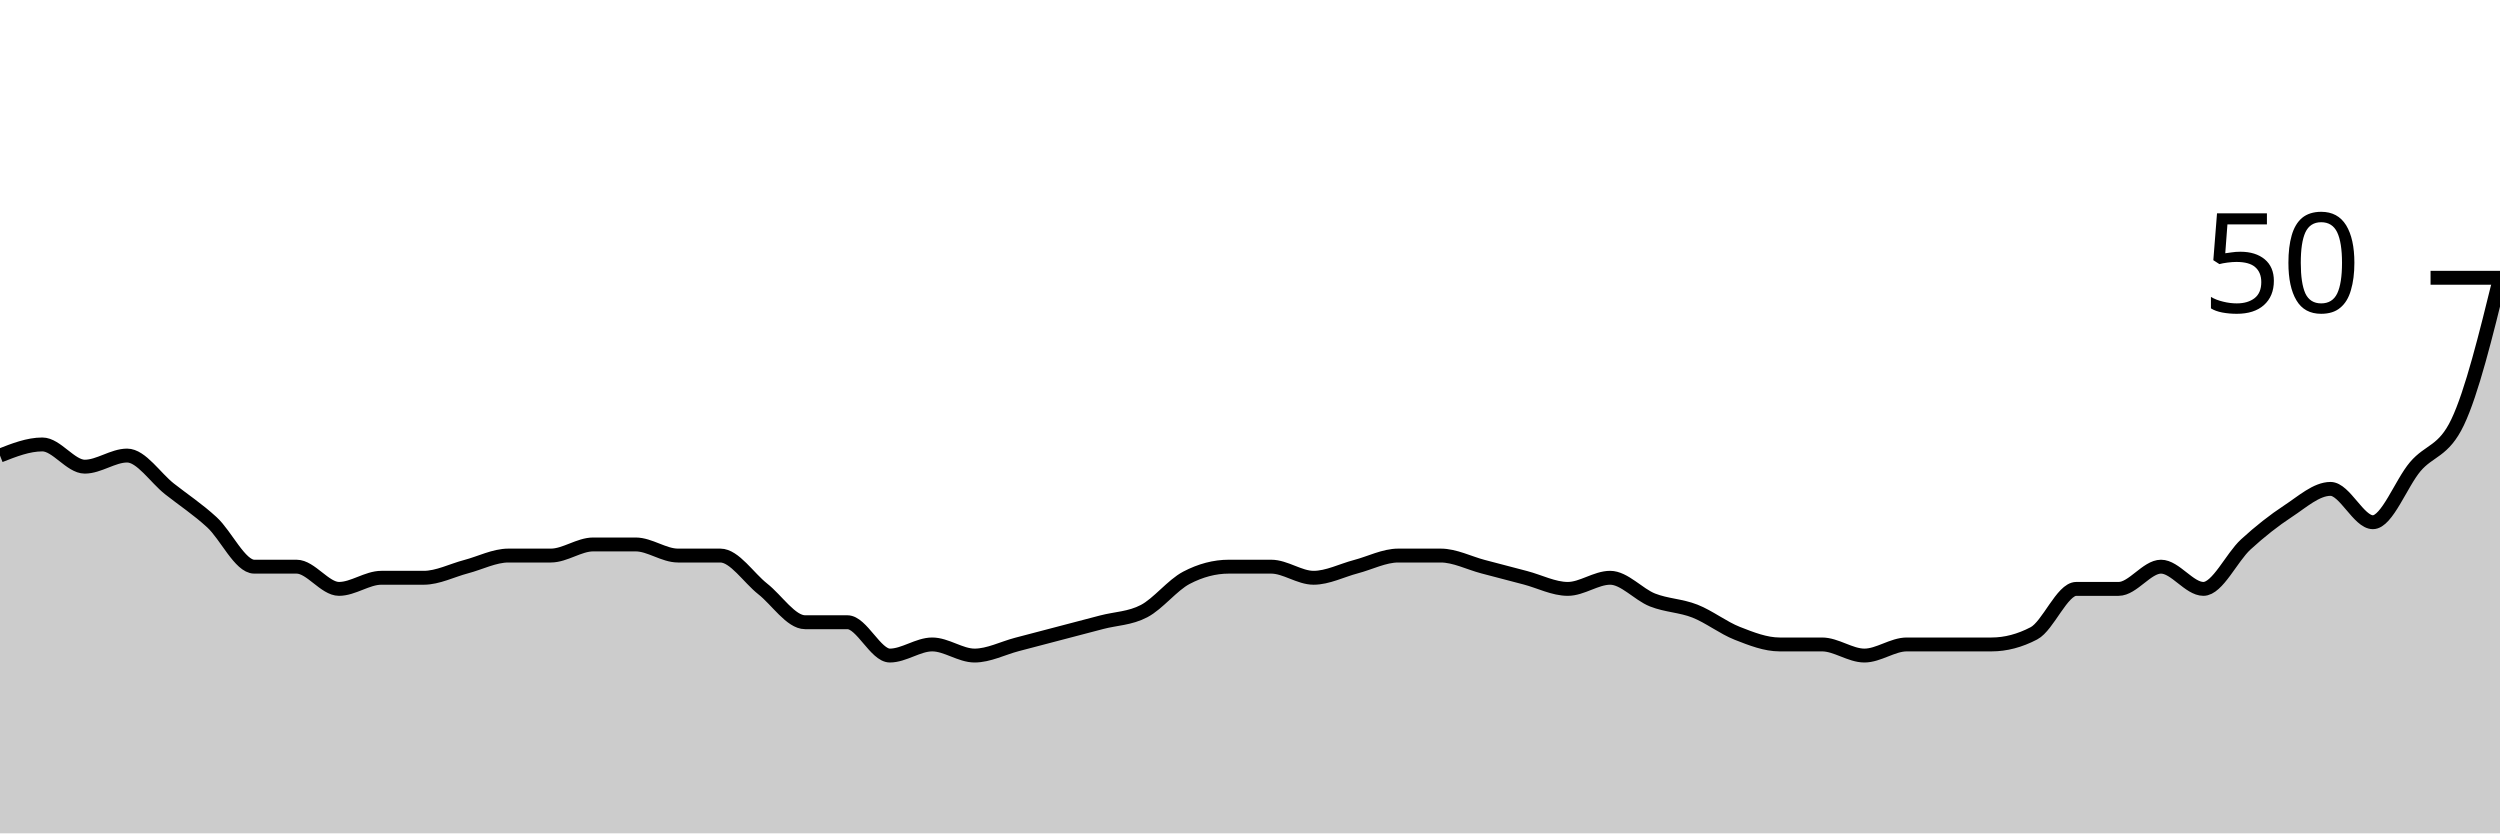
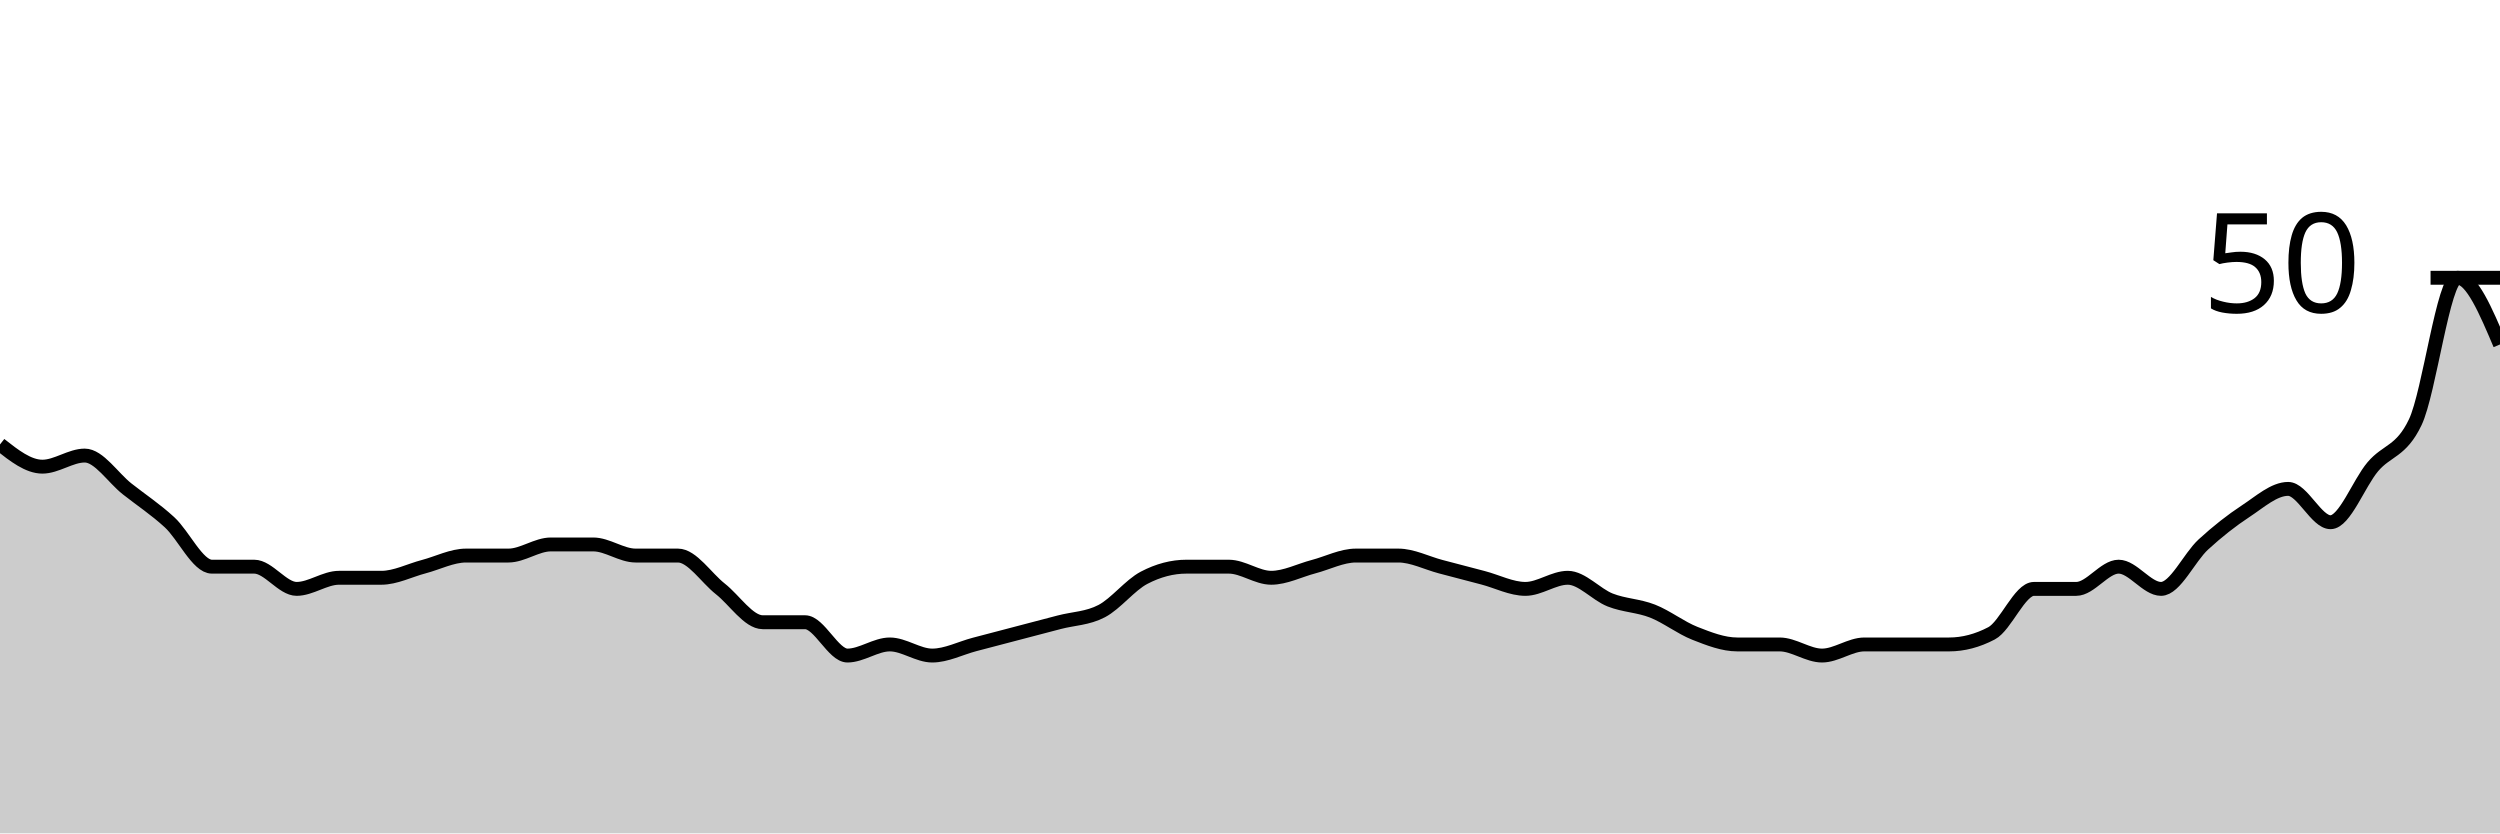
<svg xmlns="http://www.w3.org/2000/svg" viewBox="0 0 180 60">
  <g transform="translate(0,20)">
-     <path class="area" fill="rgba(0, 0, 0, 0.2)" d="M0,12.8C1.017,12.4,2.034,12,3.051,12C4.068,12,5.085,13.6,6.102,13.6C7.119,13.6,8.136,12.8,9.153,12.8C10.169,12.8,11.186,14.4,12.203,15.2C13.22,16,14.237,16.667,15.254,17.6C16.271,18.533,17.288,20.8,18.305,20.8C19.322,20.8,20.339,20.8,21.356,20.8C22.373,20.8,23.39,22.4,24.407,22.4C25.424,22.4,26.441,21.6,27.458,21.6C28.475,21.6,29.492,21.6,30.508,21.6C31.525,21.6,32.542,21.067,33.559,20.8C34.576,20.533,35.593,20,36.61,20C37.627,20,38.644,20,39.661,20C40.678,20,41.695,19.2,42.712,19.2C43.729,19.2,44.746,19.2,45.763,19.2C46.78,19.2,47.797,20,48.814,20C49.831,20,50.847,20,51.864,20C52.881,20,53.898,21.6,54.915,22.4C55.932,23.2,56.949,24.8,57.966,24.8C58.983,24.8,60,24.8,61.017,24.8C62.034,24.8,63.051,27.2,64.068,27.2C65.085,27.2,66.102,26.4,67.119,26.4C68.136,26.4,69.153,27.2,70.169,27.2C71.186,27.2,72.203,26.667,73.22,26.4C74.237,26.133,75.254,25.867,76.271,25.6C77.288,25.333,78.305,25.067,79.322,24.8C80.339,24.533,81.356,24.533,82.373,24C83.39,23.467,84.407,22.133,85.424,21.6C86.441,21.067,87.458,20.8,88.475,20.8C89.492,20.8,90.508,20.8,91.525,20.8C92.542,20.8,93.559,21.6,94.576,21.6C95.593,21.6,96.61,21.067,97.627,20.8C98.644,20.533,99.661,20,100.678,20C101.695,20,102.712,20,103.729,20C104.746,20,105.763,20.533,106.78,20.8C107.797,21.067,108.814,21.333,109.831,21.6C110.847,21.867,111.864,22.4,112.881,22.4C113.898,22.4,114.915,21.6,115.932,21.6C116.949,21.6,117.966,22.8,118.983,23.2C120,23.6,121.017,23.6,122.034,24C123.051,24.4,124.068,25.2,125.085,25.6C126.102,26,127.119,26.4,128.136,26.4C129.153,26.4,130.169,26.4,131.186,26.4C132.203,26.4,133.22,27.2,134.237,27.2C135.254,27.2,136.271,26.4,137.288,26.4C138.305,26.4,139.322,26.4,140.339,26.4C141.356,26.4,142.373,26.4,143.39,26.4C144.407,26.4,145.424,26.133,146.441,25.6C147.458,25.067,148.475,22.4,149.492,22.4C150.508,22.4,151.525,22.4,152.542,22.4C153.559,22.4,154.576,20.8,155.593,20.8C156.61,20.8,157.627,22.4,158.644,22.4C159.661,22.4,160.678,20.133,161.695,19.2C162.712,18.267,163.729,17.467,164.746,16.8C165.763,16.133,166.78,15.2,167.797,15.2C168.814,15.2,169.831,17.6,170.847,17.6C171.864,17.6,172.881,14.8,173.898,13.6C174.915,12.4,175.932,12.533,176.949,10.4C177.966,8.267,178.983,4.133,180,0L180,40C178.983,40,177.966,40,176.949,40C175.932,40,174.915,40,173.898,40C172.881,40,171.864,40,170.847,40C169.831,40,168.814,40,167.797,40C166.78,40,165.763,40,164.746,40C163.729,40,162.712,40,161.695,40C160.678,40,159.661,40,158.644,40C157.627,40,156.61,40,155.593,40C154.576,40,153.559,40,152.542,40C151.525,40,150.508,40,149.492,40C148.475,40,147.458,40,146.441,40C145.424,40,144.407,40,143.39,40C142.373,40,141.356,40,140.339,40C139.322,40,138.305,40,137.288,40C136.271,40,135.254,40,134.237,40C133.22,40,132.203,40,131.186,40C130.169,40,129.153,40,128.136,40C127.119,40,126.102,40,125.085,40C124.068,40,123.051,40,122.034,40C121.017,40,120,40,118.983,40C117.966,40,116.949,40,115.932,40C114.915,40,113.898,40,112.881,40C111.864,40,110.847,40,109.831,40C108.814,40,107.797,40,106.78,40C105.763,40,104.746,40,103.729,40C102.712,40,101.695,40,100.678,40C99.661,40,98.644,40,97.627,40C96.61,40,95.593,40,94.576,40C93.559,40,92.542,40,91.525,40C90.508,40,89.492,40,88.475,40C87.458,40,86.441,40,85.424,40C84.407,40,83.39,40,82.373,40C81.356,40,80.339,40,79.322,40C78.305,40,77.288,40,76.271,40C75.254,40,74.237,40,73.22,40C72.203,40,71.186,40,70.169,40C69.153,40,68.136,40,67.119,40C66.102,40,65.085,40,64.068,40C63.051,40,62.034,40,61.017,40C60,40,58.983,40,57.966,40C56.949,40,55.932,40,54.915,40C53.898,40,52.881,40,51.864,40C50.847,40,49.831,40,48.814,40C47.797,40,46.78,40,45.763,40C44.746,40,43.729,40,42.712,40C41.695,40,40.678,40,39.661,40C38.644,40,37.627,40,36.61,40C35.593,40,34.576,40,33.559,40C32.542,40,31.525,40,30.508,40C29.492,40,28.475,40,27.458,40C26.441,40,25.424,40,24.407,40C23.39,40,22.373,40,21.356,40C20.339,40,19.322,40,18.305,40C17.288,40,16.271,40,15.254,40C14.237,40,13.22,40,12.203,40C11.186,40,10.169,40,9.153,40C8.136,40,7.119,40,6.102,40C5.085,40,4.068,40,3.051,40C2.034,40,1.017,40,0,40Z" />
-     <path class="line" stroke="black" fill="none" d="M0,12.8C1.017,12.4,2.034,12,3.051,12C4.068,12,5.085,13.6,6.102,13.6C7.119,13.6,8.136,12.8,9.153,12.8C10.169,12.8,11.186,14.4,12.203,15.2C13.22,16,14.237,16.667,15.254,17.6C16.271,18.533,17.288,20.8,18.305,20.8C19.322,20.8,20.339,20.8,21.356,20.8C22.373,20.8,23.39,22.4,24.407,22.4C25.424,22.4,26.441,21.6,27.458,21.6C28.475,21.6,29.492,21.6,30.508,21.6C31.525,21.6,32.542,21.067,33.559,20.8C34.576,20.533,35.593,20,36.61,20C37.627,20,38.644,20,39.661,20C40.678,20,41.695,19.2,42.712,19.2C43.729,19.2,44.746,19.2,45.763,19.2C46.78,19.2,47.797,20,48.814,20C49.831,20,50.847,20,51.864,20C52.881,20,53.898,21.6,54.915,22.4C55.932,23.2,56.949,24.8,57.966,24.8C58.983,24.8,60,24.8,61.017,24.8C62.034,24.8,63.051,27.2,64.068,27.2C65.085,27.2,66.102,26.4,67.119,26.4C68.136,26.4,69.153,27.2,70.169,27.2C71.186,27.2,72.203,26.667,73.22,26.4C74.237,26.133,75.254,25.867,76.271,25.6C77.288,25.333,78.305,25.067,79.322,24.8C80.339,24.533,81.356,24.533,82.373,24C83.39,23.467,84.407,22.133,85.424,21.6C86.441,21.067,87.458,20.8,88.475,20.8C89.492,20.8,90.508,20.8,91.525,20.8C92.542,20.8,93.559,21.6,94.576,21.6C95.593,21.6,96.61,21.067,97.627,20.8C98.644,20.533,99.661,20,100.678,20C101.695,20,102.712,20,103.729,20C104.746,20,105.763,20.533,106.78,20.8C107.797,21.067,108.814,21.333,109.831,21.6C110.847,21.867,111.864,22.4,112.881,22.4C113.898,22.4,114.915,21.6,115.932,21.6C116.949,21.6,117.966,22.8,118.983,23.2C120,23.6,121.017,23.6,122.034,24C123.051,24.4,124.068,25.2,125.085,25.6C126.102,26,127.119,26.4,128.136,26.4C129.153,26.4,130.169,26.4,131.186,26.4C132.203,26.4,133.22,27.2,134.237,27.2C135.254,27.2,136.271,26.4,137.288,26.4C138.305,26.4,139.322,26.4,140.339,26.4C141.356,26.4,142.373,26.4,143.39,26.4C144.407,26.4,145.424,26.133,146.441,25.6C147.458,25.067,148.475,22.4,149.492,22.4C150.508,22.4,151.525,22.4,152.542,22.4C153.559,22.4,154.576,20.8,155.593,20.8C156.61,20.8,157.627,22.4,158.644,22.4C159.661,22.4,160.678,20.133,161.695,19.2C162.712,18.267,163.729,17.467,164.746,16.8C165.763,16.133,166.78,15.2,167.797,15.2C168.814,15.2,169.831,17.6,170.847,17.6C171.864,17.6,172.881,14.8,173.898,13.6C174.915,12.4,175.932,12.533,176.949,10.4C177.966,8.267,178.983,4.133,180,0" />
+     <path class="area" fill="rgba(0, 0, 0, 0.2)" d="M0,12C1.017,12.8,2.034,13.6,3.051,13.6C4.068,13.6,5.085,12.8,6.102,12.8C7.119,12.8,8.136,14.4,9.153,15.2C10.169,16,11.186,16.667,12.203,17.6C13.22,18.533,14.237,20.8,15.254,20.8C16.271,20.8,17.288,20.8,18.305,20.8C19.322,20.8,20.339,22.4,21.356,22.4C22.373,22.4,23.39,21.6,24.407,21.6C25.424,21.6,26.441,21.6,27.458,21.6C28.475,21.6,29.492,21.067,30.508,20.8C31.525,20.533,32.542,20,33.559,20C34.576,20,35.593,20,36.61,20C37.627,20,38.644,19.2,39.661,19.2C40.678,19.2,41.695,19.2,42.712,19.2C43.729,19.2,44.746,20,45.763,20C46.78,20,47.797,20,48.814,20C49.831,20,50.847,21.6,51.864,22.4C52.881,23.2,53.898,24.8,54.915,24.8C55.932,24.8,56.949,24.8,57.966,24.8C58.983,24.8,60,27.2,61.017,27.2C62.034,27.2,63.051,26.4,64.068,26.4C65.085,26.4,66.102,27.2,67.119,27.2C68.136,27.2,69.153,26.667,70.169,26.4C71.186,26.133,72.203,25.867,73.22,25.6C74.237,25.333,75.254,25.067,76.271,24.8C77.288,24.533,78.305,24.533,79.322,24C80.339,23.467,81.356,22.133,82.373,21.6C83.39,21.067,84.407,20.8,85.424,20.8C86.441,20.8,87.458,20.8,88.475,20.8C89.492,20.8,90.508,21.6,91.525,21.6C92.542,21.6,93.559,21.067,94.576,20.8C95.593,20.533,96.61,20,97.627,20C98.644,20,99.661,20,100.678,20C101.695,20,102.712,20.533,103.729,20.8C104.746,21.067,105.763,21.333,106.78,21.6C107.797,21.867,108.814,22.4,109.831,22.4C110.847,22.4,111.864,21.6,112.881,21.6C113.898,21.6,114.915,22.8,115.932,23.2C116.949,23.6,117.966,23.6,118.983,24C120,24.4,121.017,25.2,122.034,25.6C123.051,26,124.068,26.4,125.085,26.4C126.102,26.4,127.119,26.4,128.136,26.4C129.153,26.4,130.169,27.2,131.186,27.2C132.203,27.2,133.22,26.4,134.237,26.4C135.254,26.4,136.271,26.4,137.288,26.4C138.305,26.4,139.322,26.4,140.339,26.4C141.356,26.4,142.373,26.133,143.39,25.6C144.407,25.067,145.424,22.4,146.441,22.4C147.458,22.4,148.475,22.4,149.492,22.4C150.508,22.4,151.525,20.8,152.542,20.8C153.559,20.8,154.576,22.4,155.593,22.4C156.61,22.4,157.627,20.133,158.644,19.2C159.661,18.267,160.678,17.467,161.695,16.8C162.712,16.133,163.729,15.2,164.746,15.2C165.763,15.2,166.78,17.6,167.797,17.6C168.814,17.6,169.831,14.8,170.847,13.6C171.864,12.4,172.881,12.533,173.898,10.4C174.915,8.267,175.932,0,176.949,0C177.966,0,178.983,2.4,180,4.8L180,40C178.983,40,177.966,40,176.949,40C175.932,40,174.915,40,173.898,40C172.881,40,171.864,40,170.847,40C169.831,40,168.814,40,167.797,40C166.78,40,165.763,40,164.746,40C163.729,40,162.712,40,161.695,40C160.678,40,159.661,40,158.644,40C157.627,40,156.61,40,155.593,40C154.576,40,153.559,40,152.542,40C151.525,40,150.508,40,149.492,40C148.475,40,147.458,40,146.441,40C145.424,40,144.407,40,143.39,40C142.373,40,141.356,40,140.339,40C139.322,40,138.305,40,137.288,40C136.271,40,135.254,40,134.237,40C133.22,40,132.203,40,131.186,40C130.169,40,129.153,40,128.136,40C127.119,40,126.102,40,125.085,40C124.068,40,123.051,40,122.034,40C121.017,40,120,40,118.983,40C117.966,40,116.949,40,115.932,40C114.915,40,113.898,40,112.881,40C111.864,40,110.847,40,109.831,40C108.814,40,107.797,40,106.78,40C105.763,40,104.746,40,103.729,40C102.712,40,101.695,40,100.678,40C99.661,40,98.644,40,97.627,40C96.61,40,95.593,40,94.576,40C93.559,40,92.542,40,91.525,40C90.508,40,89.492,40,88.475,40C87.458,40,86.441,40,85.424,40C84.407,40,83.39,40,82.373,40C81.356,40,80.339,40,79.322,40C78.305,40,77.288,40,76.271,40C75.254,40,74.237,40,73.22,40C72.203,40,71.186,40,70.169,40C69.153,40,68.136,40,67.119,40C66.102,40,65.085,40,64.068,40C63.051,40,62.034,40,61.017,40C60,40,58.983,40,57.966,40C56.949,40,55.932,40,54.915,40C53.898,40,52.881,40,51.864,40C50.847,40,49.831,40,48.814,40C47.797,40,46.78,40,45.763,40C44.746,40,43.729,40,42.712,40C41.695,40,40.678,40,39.661,40C38.644,40,37.627,40,36.61,40C35.593,40,34.576,40,33.559,40C32.542,40,31.525,40,30.508,40C29.492,40,28.475,40,27.458,40C26.441,40,25.424,40,24.407,40C23.39,40,22.373,40,21.356,40C20.339,40,19.322,40,18.305,40C17.288,40,16.271,40,15.254,40C14.237,40,13.22,40,12.203,40C11.186,40,10.169,40,9.153,40C8.136,40,7.119,40,6.102,40C5.085,40,4.068,40,3.051,40C2.034,40,1.017,40,0,40Z" />
+     <path class="line" stroke="black" fill="none" d="M0,12C1.017,12.8,2.034,13.6,3.051,13.6C4.068,13.6,5.085,12.8,6.102,12.8C7.119,12.8,8.136,14.4,9.153,15.2C10.169,16,11.186,16.667,12.203,17.6C13.22,18.533,14.237,20.8,15.254,20.8C16.271,20.8,17.288,20.8,18.305,20.8C19.322,20.8,20.339,22.4,21.356,22.4C22.373,22.4,23.39,21.6,24.407,21.6C25.424,21.6,26.441,21.6,27.458,21.6C28.475,21.6,29.492,21.067,30.508,20.8C31.525,20.533,32.542,20,33.559,20C34.576,20,35.593,20,36.61,20C37.627,20,38.644,19.2,39.661,19.2C40.678,19.2,41.695,19.2,42.712,19.2C43.729,19.2,44.746,20,45.763,20C46.78,20,47.797,20,48.814,20C49.831,20,50.847,21.6,51.864,22.4C52.881,23.2,53.898,24.8,54.915,24.8C55.932,24.8,56.949,24.8,57.966,24.8C58.983,24.8,60,27.2,61.017,27.2C62.034,27.2,63.051,26.4,64.068,26.4C65.085,26.4,66.102,27.2,67.119,27.2C68.136,27.2,69.153,26.667,70.169,26.4C71.186,26.133,72.203,25.867,73.22,25.6C74.237,25.333,75.254,25.067,76.271,24.8C77.288,24.533,78.305,24.533,79.322,24C80.339,23.467,81.356,22.133,82.373,21.6C83.39,21.067,84.407,20.8,85.424,20.8C86.441,20.8,87.458,20.8,88.475,20.8C89.492,20.8,90.508,21.6,91.525,21.6C92.542,21.6,93.559,21.067,94.576,20.8C95.593,20.533,96.61,20,97.627,20C98.644,20,99.661,20,100.678,20C101.695,20,102.712,20.533,103.729,20.8C104.746,21.067,105.763,21.333,106.78,21.6C107.797,21.867,108.814,22.4,109.831,22.4C110.847,22.4,111.864,21.6,112.881,21.6C113.898,21.6,114.915,22.8,115.932,23.2C116.949,23.6,117.966,23.6,118.983,24C120,24.4,121.017,25.2,122.034,25.6C123.051,26,124.068,26.4,125.085,26.4C126.102,26.4,127.119,26.4,128.136,26.4C129.153,26.4,130.169,27.2,131.186,27.2C132.203,27.2,133.22,26.4,134.237,26.4C135.254,26.4,136.271,26.4,137.288,26.4C138.305,26.4,139.322,26.4,140.339,26.4C141.356,26.4,142.373,26.133,143.39,25.6C144.407,25.067,145.424,22.4,146.441,22.4C147.458,22.4,148.475,22.4,149.492,22.4C150.508,22.4,151.525,20.8,152.542,20.8C153.559,20.8,154.576,22.4,155.593,22.4C156.61,22.4,157.627,20.133,158.644,19.2C159.661,18.267,160.678,17.467,161.695,16.8C162.712,16.133,163.729,15.2,164.746,15.2C165.763,15.2,166.78,17.6,167.797,17.6C168.814,17.6,169.831,14.8,170.847,13.6C171.864,12.4,172.881,12.533,173.898,10.4C174.915,8.267,175.932,0,176.949,0C177.966,0,178.983,2.4,180,4.8" />
    <path class="axis-ceiling" stroke-width="1" stroke="black" fill="none" d="M175,0L180,0" />
    <text class="axis-ceiling-label" font-family="sans-serif" text-anchor="end" font-size="10px" x="170" y="2.5">50</text>
  </g>
</svg>
